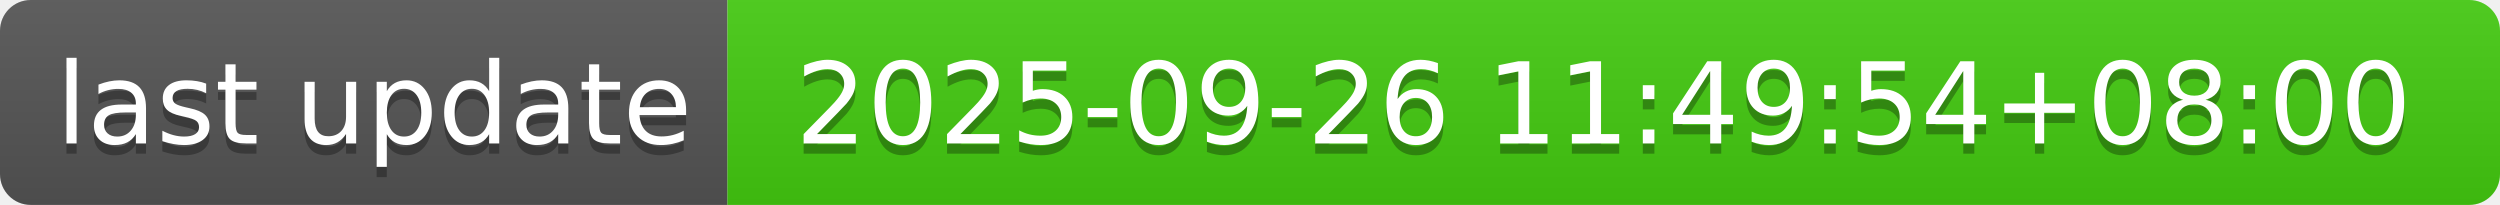
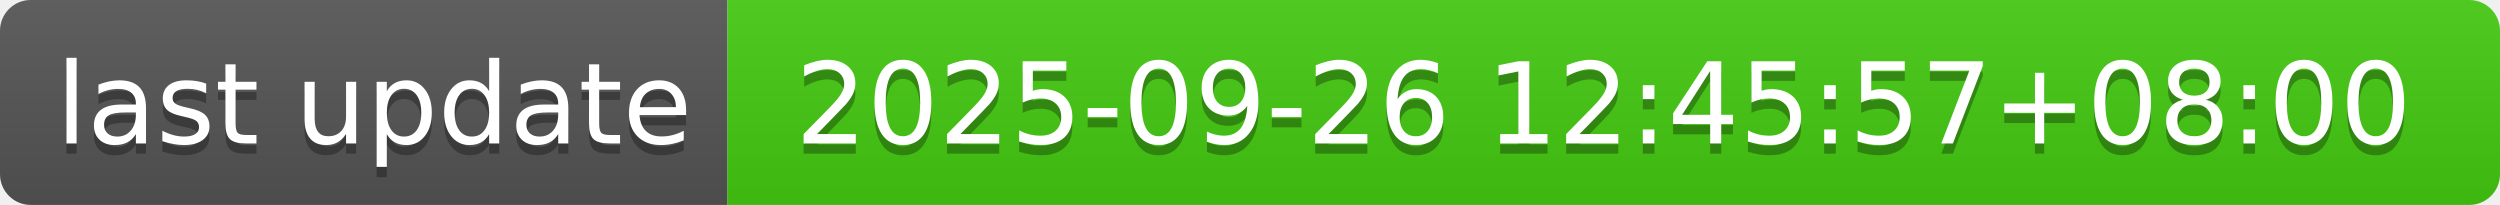
- <svg xmlns="http://www.w3.org/2000/svg" width="244" height="20" role="img" aria-label="last update: 2025-09-26 11:49:54+08:00">
+ <svg xmlns="http://www.w3.org/2000/svg" width="244" height="20" role="img" aria-label="last update: 2025-09-26 12:45:57+08:00">
  <linearGradient id="s" x2="0" y2="100%">
    <stop offset="0" stop-color="#bbb" stop-opacity=".1" />
    <stop offset="1" stop-opacity=".1" />
  </linearGradient>
  <clipPath id="r">
    <rect width="244" height="20" rx="3" fill="#fff" />
  </clipPath>
  <g clip-path="url(#r)">
    <rect width="71" height="20" fill="#555" />
    <rect x="71" width="173" height="20" fill="#4c1" />
    <rect width="244" height="20" fill="url(#s)" />
  </g>
  <g fill="#fff" text-anchor="middle" font-family="Verdana,Geneva,DejaVu Sans,sans-serif" text-rendering="geometricPrecision" font-size="110">
    <text aria-hidden="true" x="365" y="150" fill="#010101" fill-opacity=".3" transform="scale(.1)" textLength="610">last update</text>
    <text x="365" y="140" transform="scale(.1)" fill="#fff" textLength="610">last update</text>
-     <text aria-hidden="true" x="1565" y="150" fill="#010101" fill-opacity=".3" transform="scale(.1)" textLength="1630">2025-09-26 11:49:54+08:00</text>
-     <text x="1565" y="140" transform="scale(.1)" fill="#fff" textLength="1630">2025-09-26 11:49:54+08:00</text>
+     <text aria-hidden="true" x="1565" y="150" fill="#010101" fill-opacity=".3" transform="scale(.1)" textLength="1630">2025-09-26 12:45:57+08:00</text>
+     <text x="1565" y="140" transform="scale(.1)" fill="#fff" textLength="1630">2025-09-26 12:45:57+08:00</text>
  </g>
</svg>
